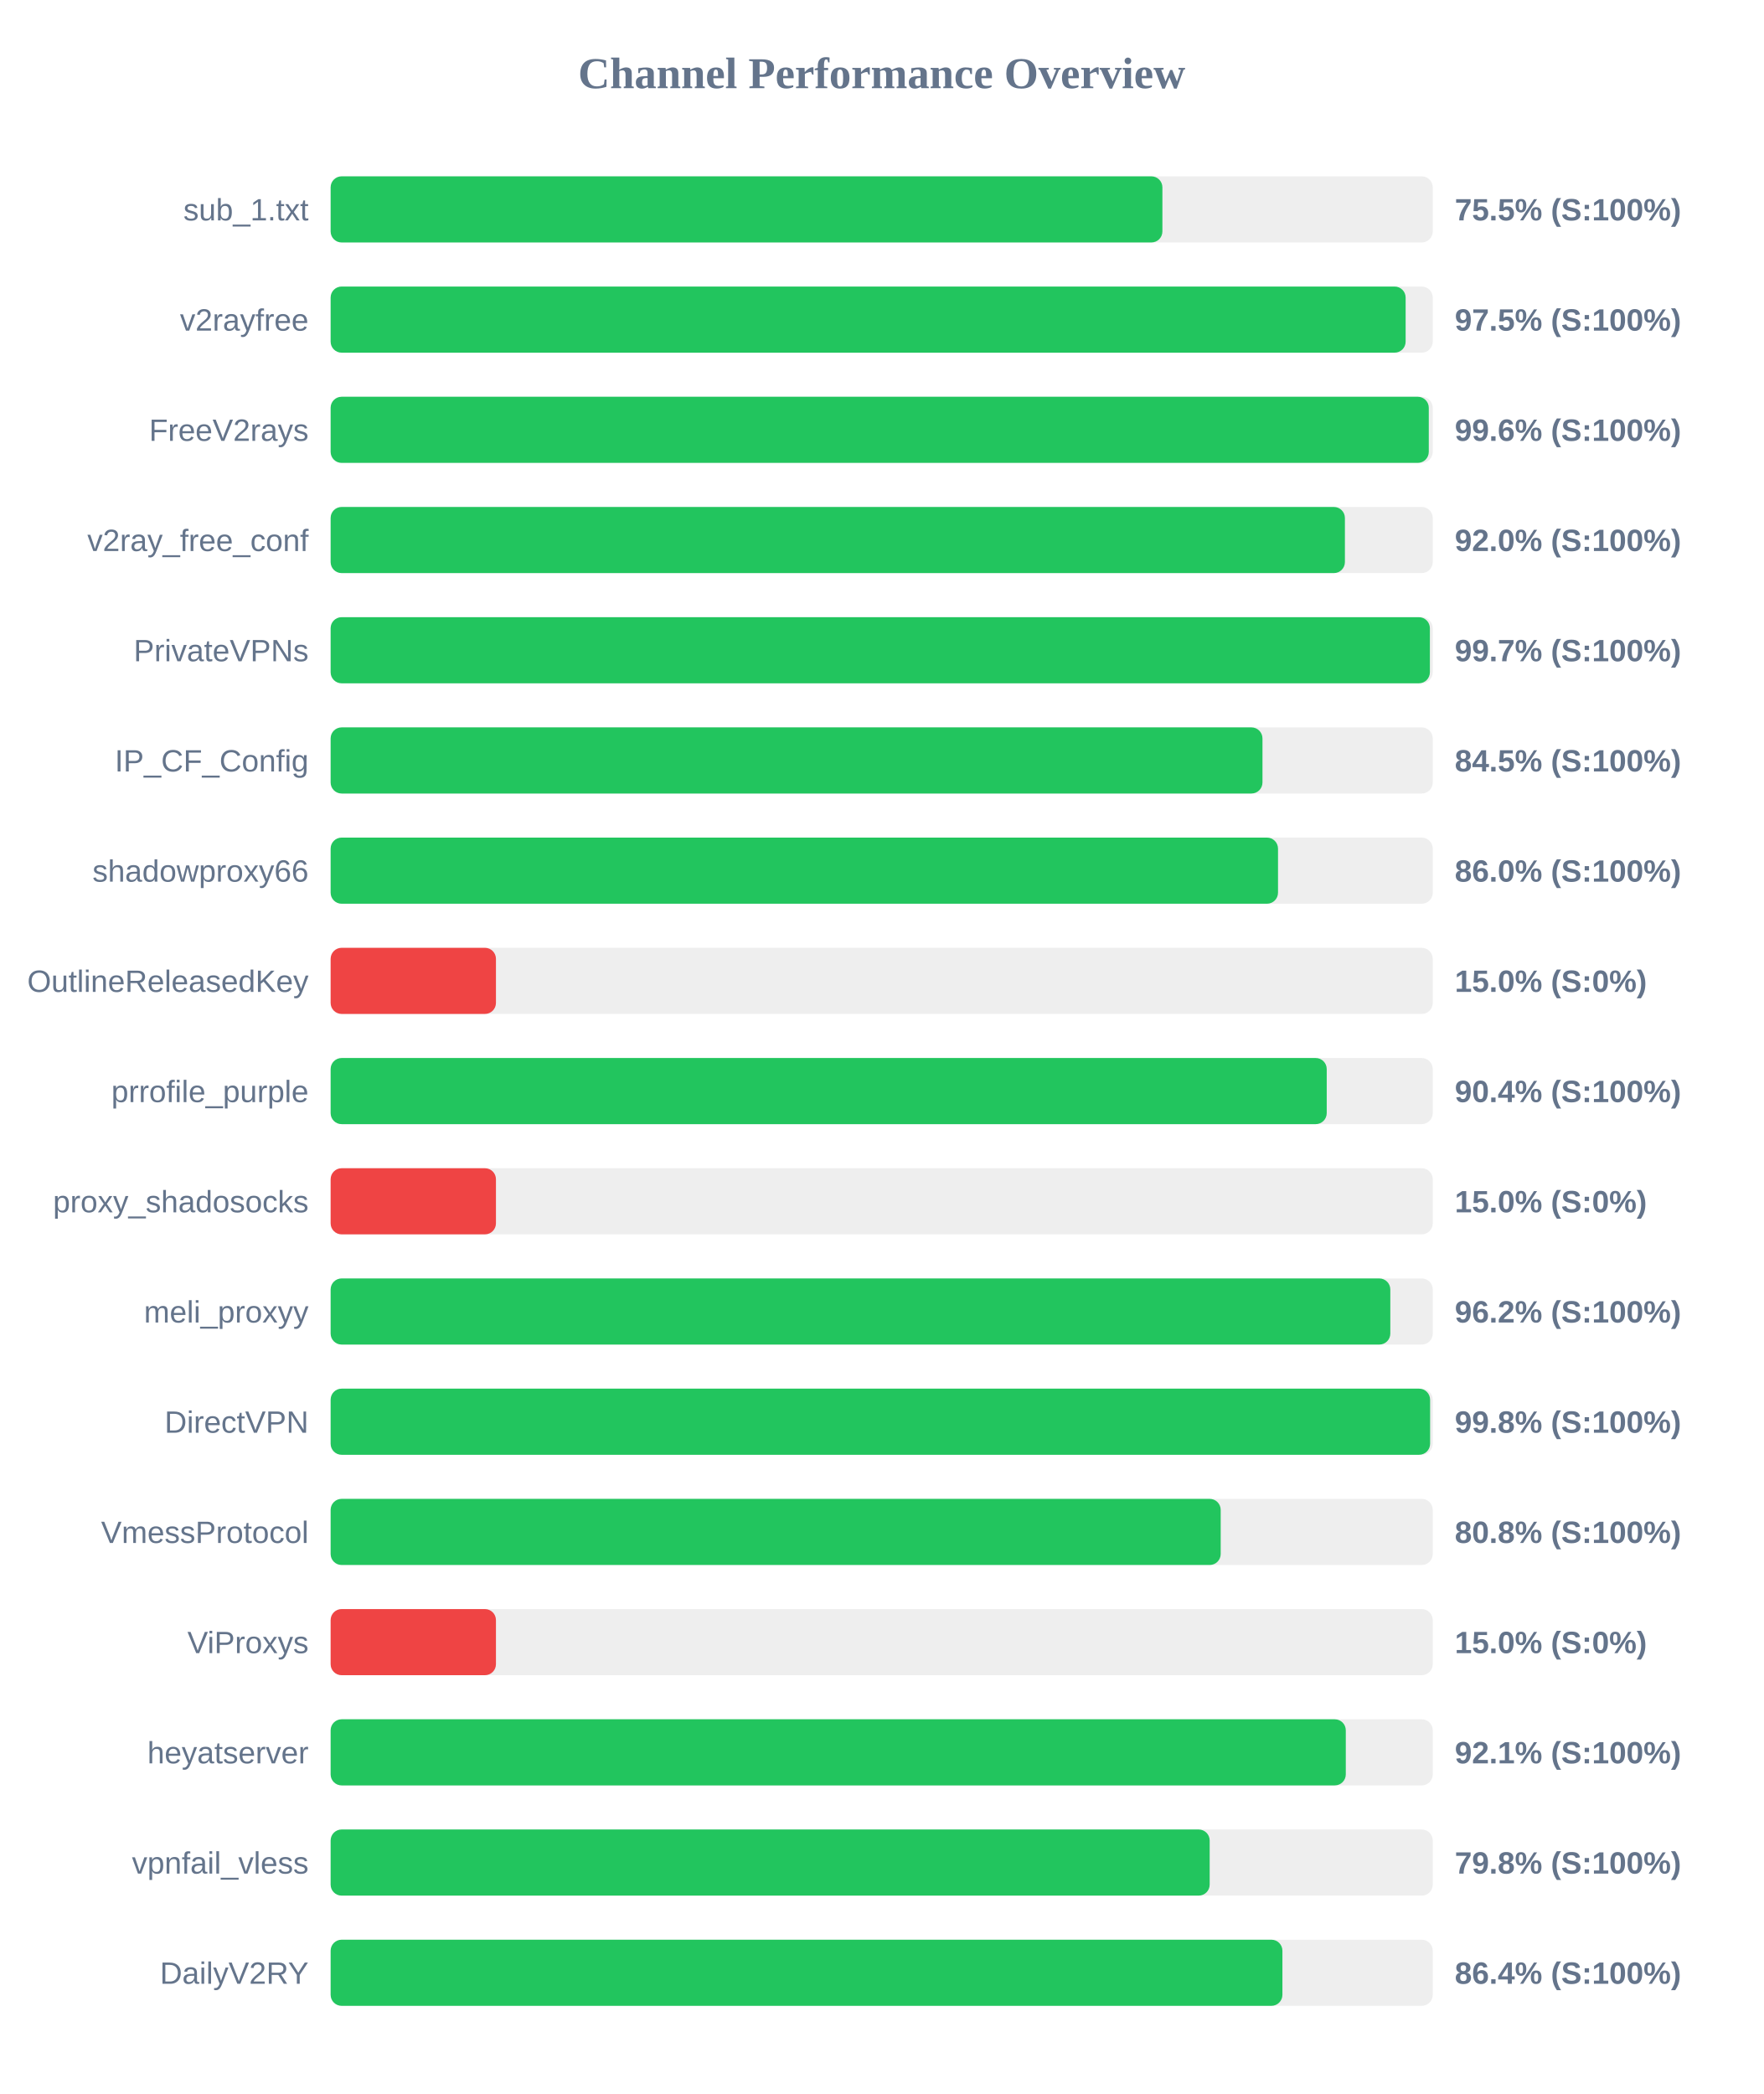
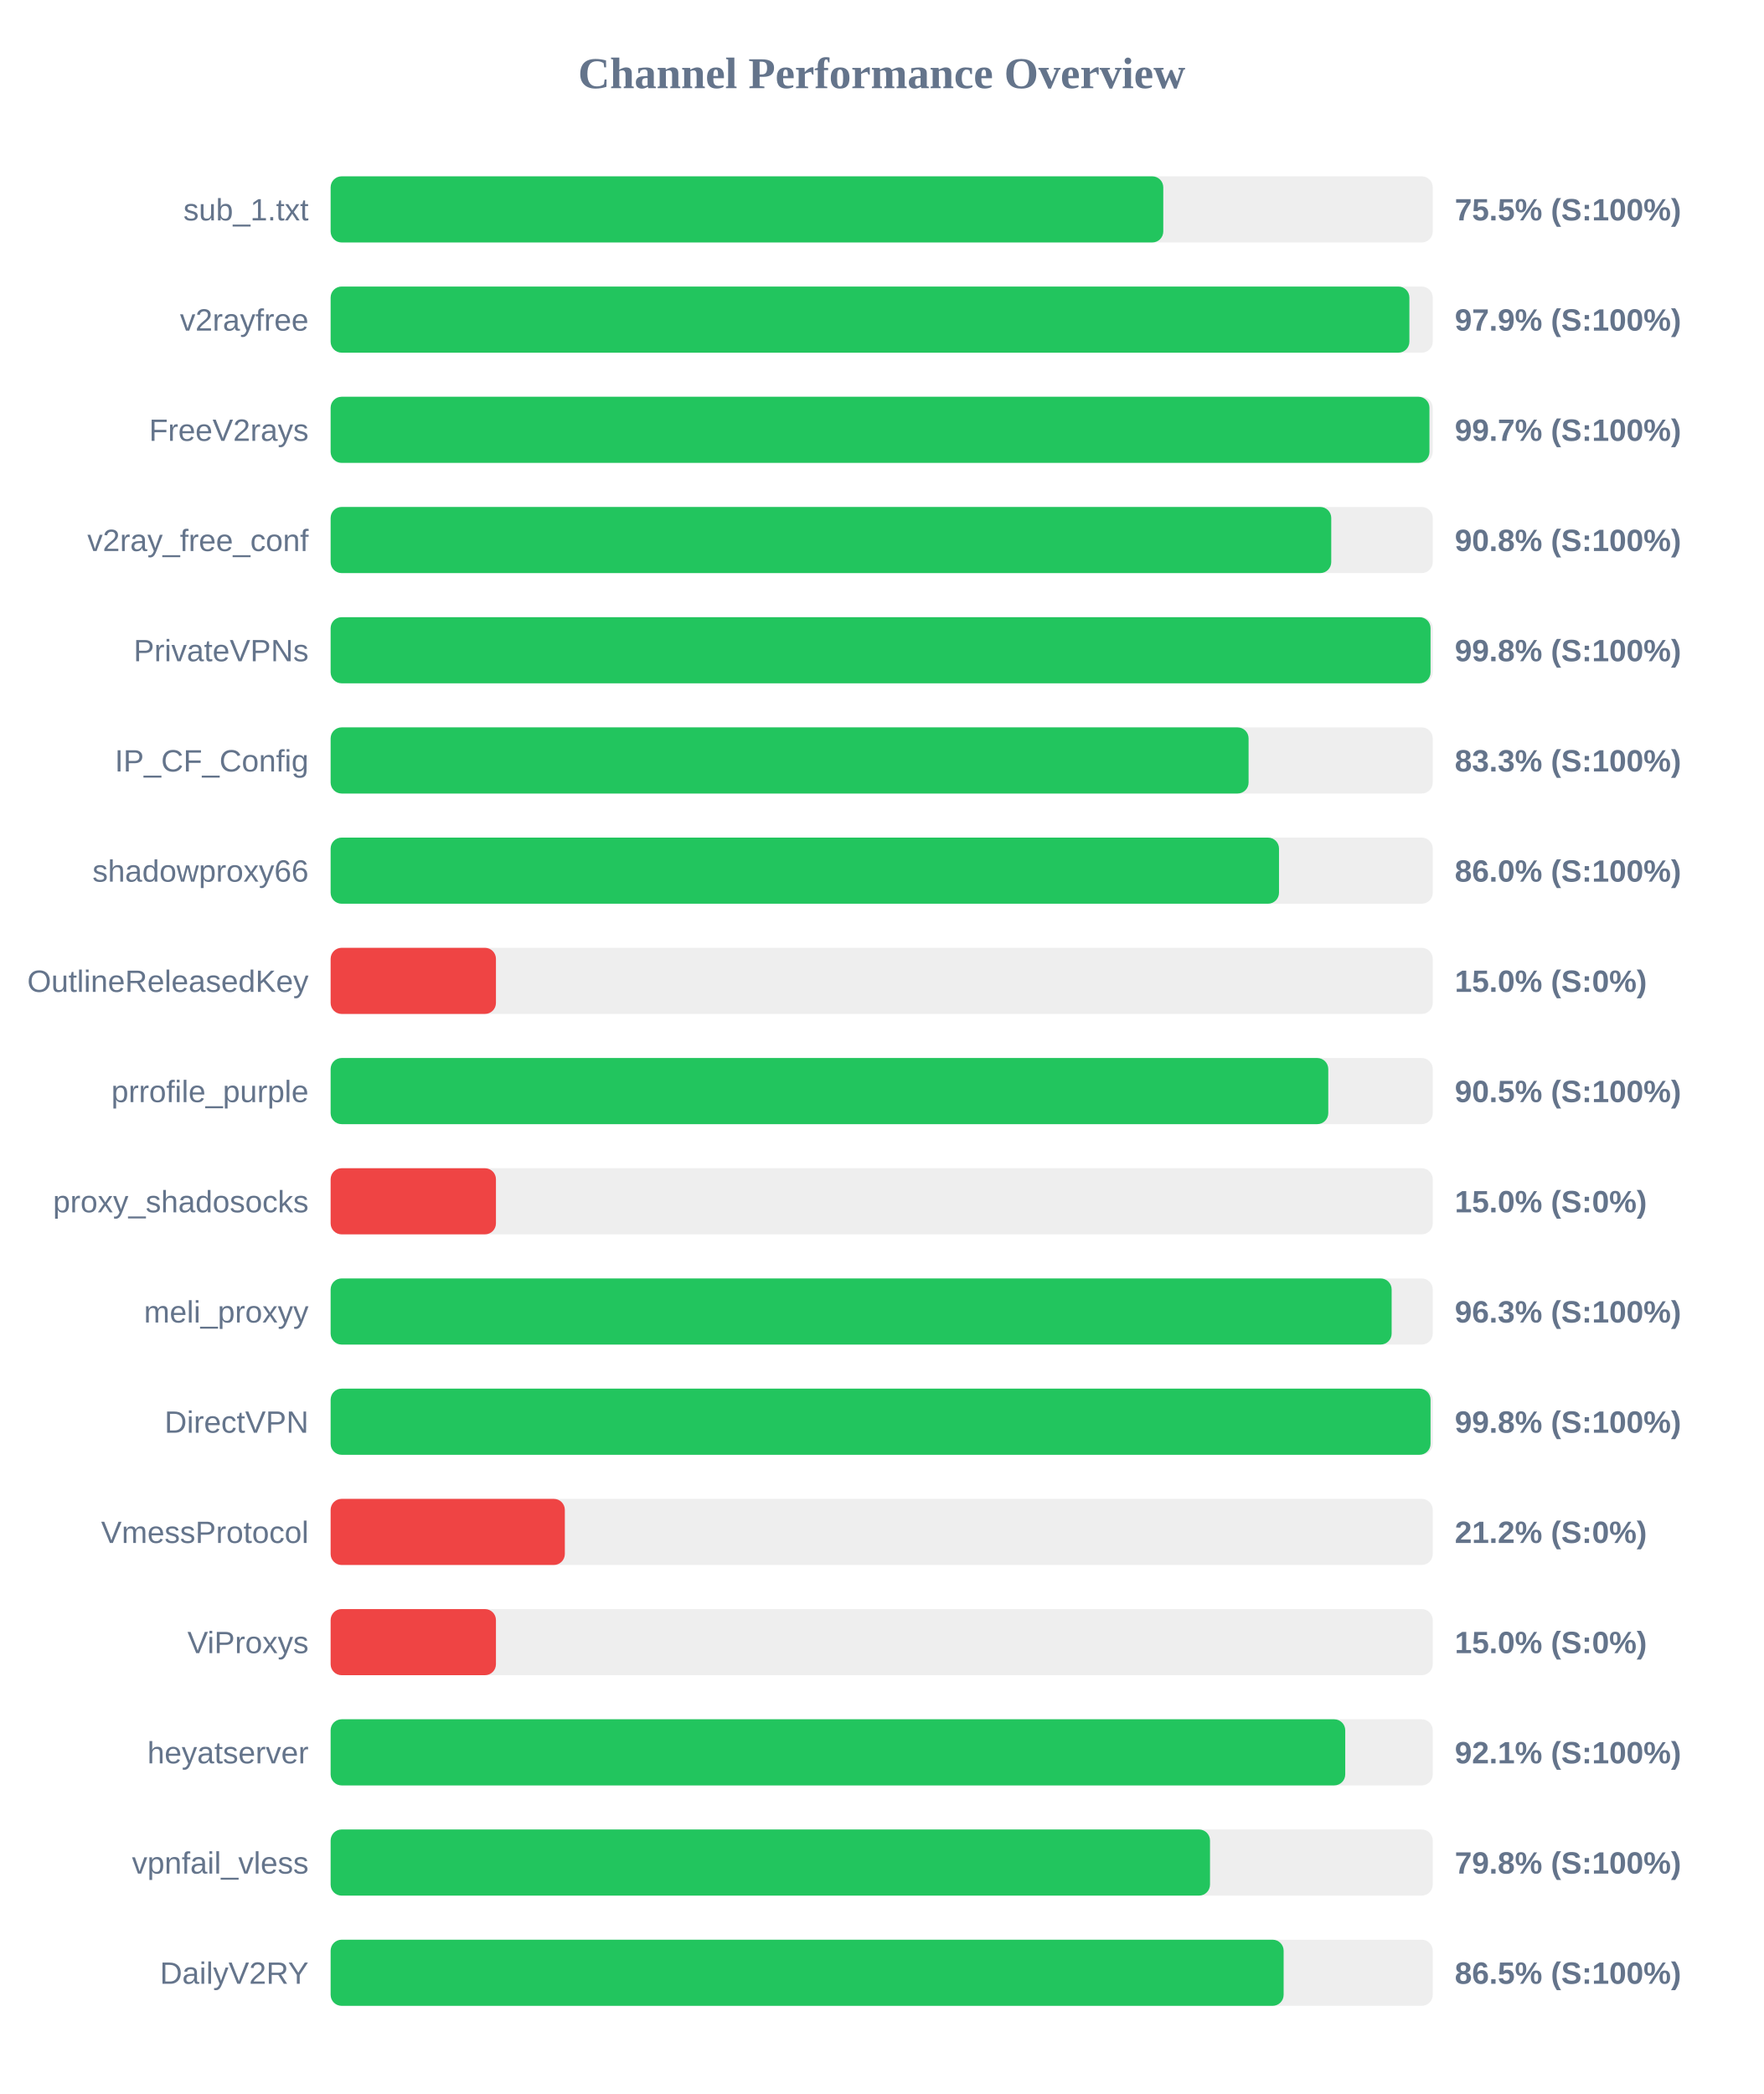
<svg xmlns="http://www.w3.org/2000/svg" width="800" height="950" version="1.1">
  <style>
        .row { font: 14px Arial; fill: #64748b; }
        .score { font: bold 14px Arial; fill: #64748b; }
    </style>
  <text x="400" y="40" text-anchor="middle" font-size="20px" font-weight="bold" fill="#64748b">Channel Performance Overview</text>
  <rect x="150" y="80" width="500" height="30" fill="#eee" rx="5" />
-   <rect x="150" y="80" width="377.35" height="30" fill="#22c55e" rx="5" />
+   <rect x="150" y="80" width="377.75" height="30" fill="#22c55e" rx="5" />
  <text x="140" y="100" text-anchor="end" class="row">sub_1.txt</text>
  <text x="660" y="100" text-anchor="start" class="score">75.5% (S:100%)</text>
  <rect x="150" y="130" width="500" height="30" fill="#eee" rx="5" />
-   <rect x="150" y="130" width="487.7" height="30" fill="#22c55e" rx="5" />
+   <rect x="150" y="130" width="489.4" height="30" fill="#22c55e" rx="5" />
  <text x="140" y="150" text-anchor="end" class="row">v2rayfree</text>
-   <text x="660" y="150" text-anchor="start" class="score">97.5% (S:100%)</text>
+   <text x="660" y="150" text-anchor="start" class="score">97.9% (S:100%)</text>
  <rect x="150" y="180" width="500" height="30" fill="#eee" rx="5" />
-   <rect x="150" y="180" width="498.2" height="30" fill="#22c55e" rx="5" />
+   <rect x="150" y="180" width="498.5" height="30" fill="#22c55e" rx="5" />
  <text x="140" y="200" text-anchor="end" class="row">FreeV2rays</text>
-   <text x="660" y="200" text-anchor="start" class="score">99.6% (S:100%)</text>
+   <text x="660" y="200" text-anchor="start" class="score">99.7% (S:100%)</text>
  <rect x="150" y="230" width="500" height="30" fill="#eee" rx="5" />
-   <rect x="150" y="230" width="460.15" height="30" fill="#22c55e" rx="5" />
+   <rect x="150" y="230" width="453.95" height="30" fill="#22c55e" rx="5" />
  <text x="140" y="250" text-anchor="end" class="row">v2ray_free_conf</text>
-   <text x="660" y="250" text-anchor="start" class="score">92.0% (S:100%)</text>
+   <text x="660" y="250" text-anchor="start" class="score">90.8% (S:100%)</text>
  <rect x="150" y="280" width="500" height="30" fill="#eee" rx="5" />
-   <rect x="150" y="280" width="498.7" height="30" fill="#22c55e" rx="5" />
+   <rect x="150" y="280" width="499.0" height="30" fill="#22c55e" rx="5" />
  <text x="140" y="300" text-anchor="end" class="row">PrivateVPNs</text>
-   <text x="660" y="300" text-anchor="start" class="score">99.7% (S:100%)</text>
+   <text x="660" y="300" text-anchor="start" class="score">99.8% (S:100%)</text>
  <rect x="150" y="330" width="500" height="30" fill="#eee" rx="5" />
-   <rect x="150" y="330" width="422.75" height="30" fill="#22c55e" rx="5" />
+   <rect x="150" y="330" width="416.45" height="30" fill="#22c55e" rx="5" />
  <text x="140" y="350" text-anchor="end" class="row">IP_CF_Config</text>
-   <text x="660" y="350" text-anchor="start" class="score">84.5% (S:100%)</text>
+   <text x="660" y="350" text-anchor="start" class="score">83.3% (S:100%)</text>
  <rect x="150" y="380" width="500" height="30" fill="#eee" rx="5" />
-   <rect x="150" y="380" width="429.8" height="30" fill="#22c55e" rx="5" />
+   <rect x="150" y="380" width="430.25" height="30" fill="#22c55e" rx="5" />
  <text x="140" y="400" text-anchor="end" class="row">shadowproxy66</text>
  <text x="660" y="400" text-anchor="start" class="score">86.0% (S:100%)</text>
  <rect x="150" y="430" width="500" height="30" fill="#eee" rx="5" />
  <rect x="150" y="430" width="75.0" height="30" fill="#ef4444" rx="5" />
  <text x="140" y="450" text-anchor="end" class="row">OutlineReleasedKey</text>
  <text x="660" y="450" text-anchor="start" class="score">15.0% (S:0%)</text>
  <rect x="150" y="480" width="500" height="30" fill="#eee" rx="5" />
-   <rect x="150" y="480" width="451.9" height="30" fill="#22c55e" rx="5" />
+   <rect x="150" y="480" width="452.6" height="30" fill="#22c55e" rx="5" />
  <text x="140" y="500" text-anchor="end" class="row">prrofile_purple</text>
-   <text x="660" y="500" text-anchor="start" class="score">90.4% (S:100%)</text>
+   <text x="660" y="500" text-anchor="start" class="score">90.5% (S:100%)</text>
  <rect x="150" y="530" width="500" height="30" fill="#eee" rx="5" />
  <rect x="150" y="530" width="75.0" height="30" fill="#ef4444" rx="5" />
  <text x="140" y="550" text-anchor="end" class="row">proxy_shadosocks</text>
  <text x="660" y="550" text-anchor="start" class="score">15.0% (S:0%)</text>
  <rect x="150" y="580" width="500" height="30" fill="#eee" rx="5" />
-   <rect x="150" y="580" width="480.75" height="30" fill="#22c55e" rx="5" />
+   <rect x="150" y="580" width="481.35" height="30" fill="#22c55e" rx="5" />
  <text x="140" y="600" text-anchor="end" class="row">meli_proxyy</text>
-   <text x="660" y="600" text-anchor="start" class="score">96.2% (S:100%)</text>
+   <text x="660" y="600" text-anchor="start" class="score">96.3% (S:100%)</text>
  <rect x="150" y="630" width="500" height="30" fill="#eee" rx="5" />
-   <rect x="150" y="630" width="498.8" height="30" fill="#22c55e" rx="5" />
+   <rect x="150" y="630" width="499.0" height="30" fill="#22c55e" rx="5" />
  <text x="140" y="650" text-anchor="end" class="row">DirectVPN</text>
  <text x="660" y="650" text-anchor="start" class="score">99.8% (S:100%)</text>
  <rect x="150" y="680" width="500" height="30" fill="#eee" rx="5" />
-   <rect x="150" y="680" width="403.8" height="30" fill="#22c55e" rx="5" />
+   <rect x="150" y="680" width="106.25" height="30" fill="#ef4444" rx="5" />
  <text x="140" y="700" text-anchor="end" class="row">VmessProtocol</text>
-   <text x="660" y="700" text-anchor="start" class="score">80.8% (S:100%)</text>
+   <text x="660" y="700" text-anchor="start" class="score">21.2% (S:0%)</text>
  <rect x="150" y="730" width="500" height="30" fill="#eee" rx="5" />
  <rect x="150" y="730" width="75.0" height="30" fill="#ef4444" rx="5" />
  <text x="140" y="750" text-anchor="end" class="row">ViProxys</text>
  <text x="660" y="750" text-anchor="start" class="score">15.0% (S:0%)</text>
  <rect x="150" y="780" width="500" height="30" fill="#eee" rx="5" />
-   <rect x="150" y="780" width="460.55" height="30" fill="#22c55e" rx="5" />
+   <rect x="150" y="780" width="460.3" height="30" fill="#22c55e" rx="5" />
  <text x="140" y="800" text-anchor="end" class="row">heyatserver</text>
  <text x="660" y="800" text-anchor="start" class="score">92.1% (S:100%)</text>
  <rect x="150" y="830" width="500" height="30" fill="#eee" rx="5" />
-   <rect x="150" y="830" width="398.8" height="30" fill="#22c55e" rx="5" />
+   <rect x="150" y="830" width="398.95" height="30" fill="#22c55e" rx="5" />
  <text x="140" y="850" text-anchor="end" class="row">vpnfail_vless</text>
  <text x="660" y="850" text-anchor="start" class="score">79.8% (S:100%)</text>
  <rect x="150" y="880" width="500" height="30" fill="#eee" rx="5" />
-   <rect x="150" y="880" width="431.8" height="30" fill="#22c55e" rx="5" />
+   <rect x="150" y="880" width="432.35" height="30" fill="#22c55e" rx="5" />
  <text x="140" y="900" text-anchor="end" class="row">DailyV2RY</text>
-   <text x="660" y="900" text-anchor="start" class="score">86.4% (S:100%)</text>
+   <text x="660" y="900" text-anchor="start" class="score">86.5% (S:100%)</text>
</svg>
